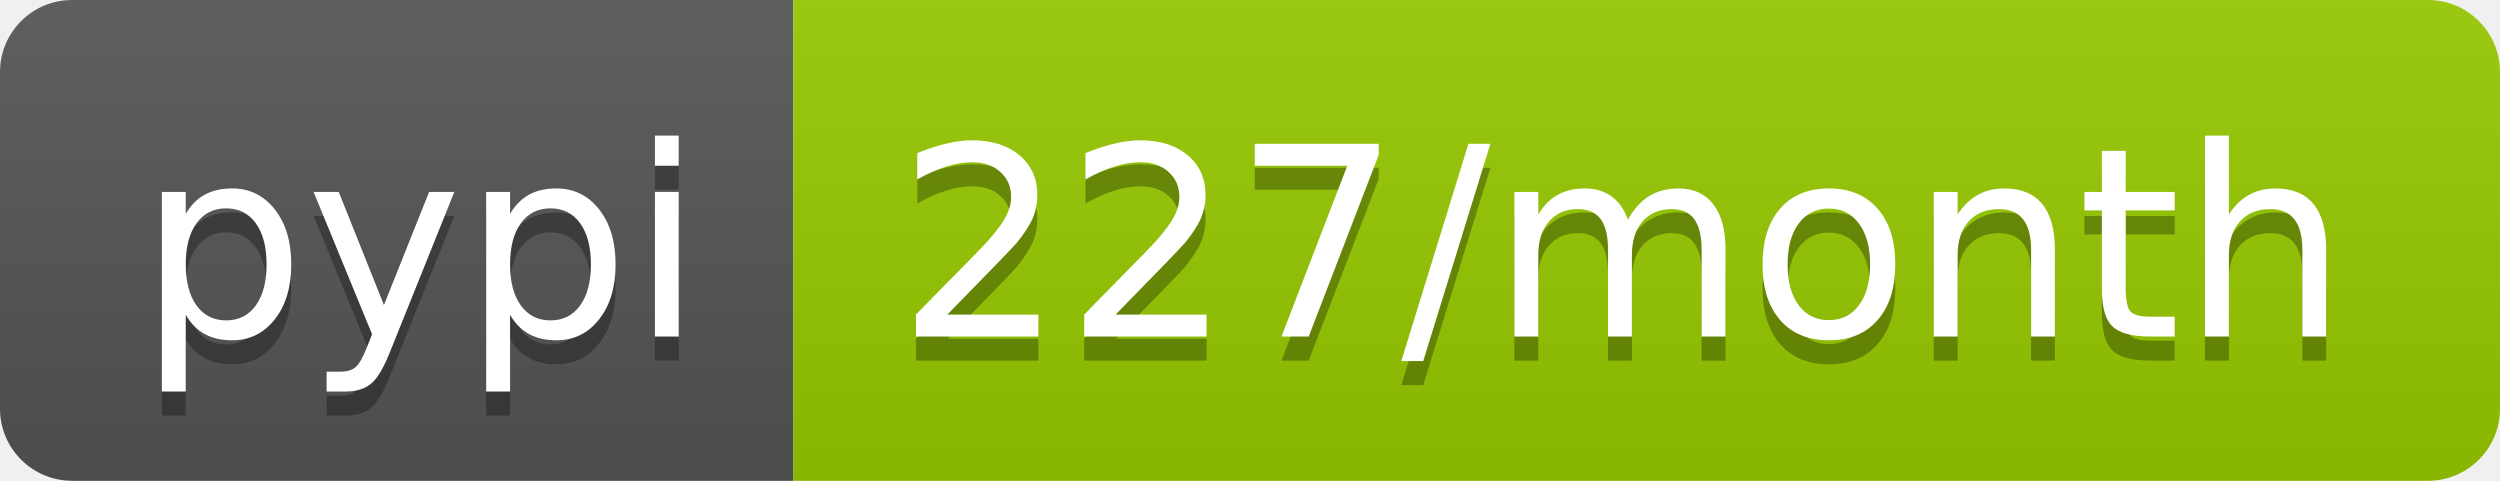
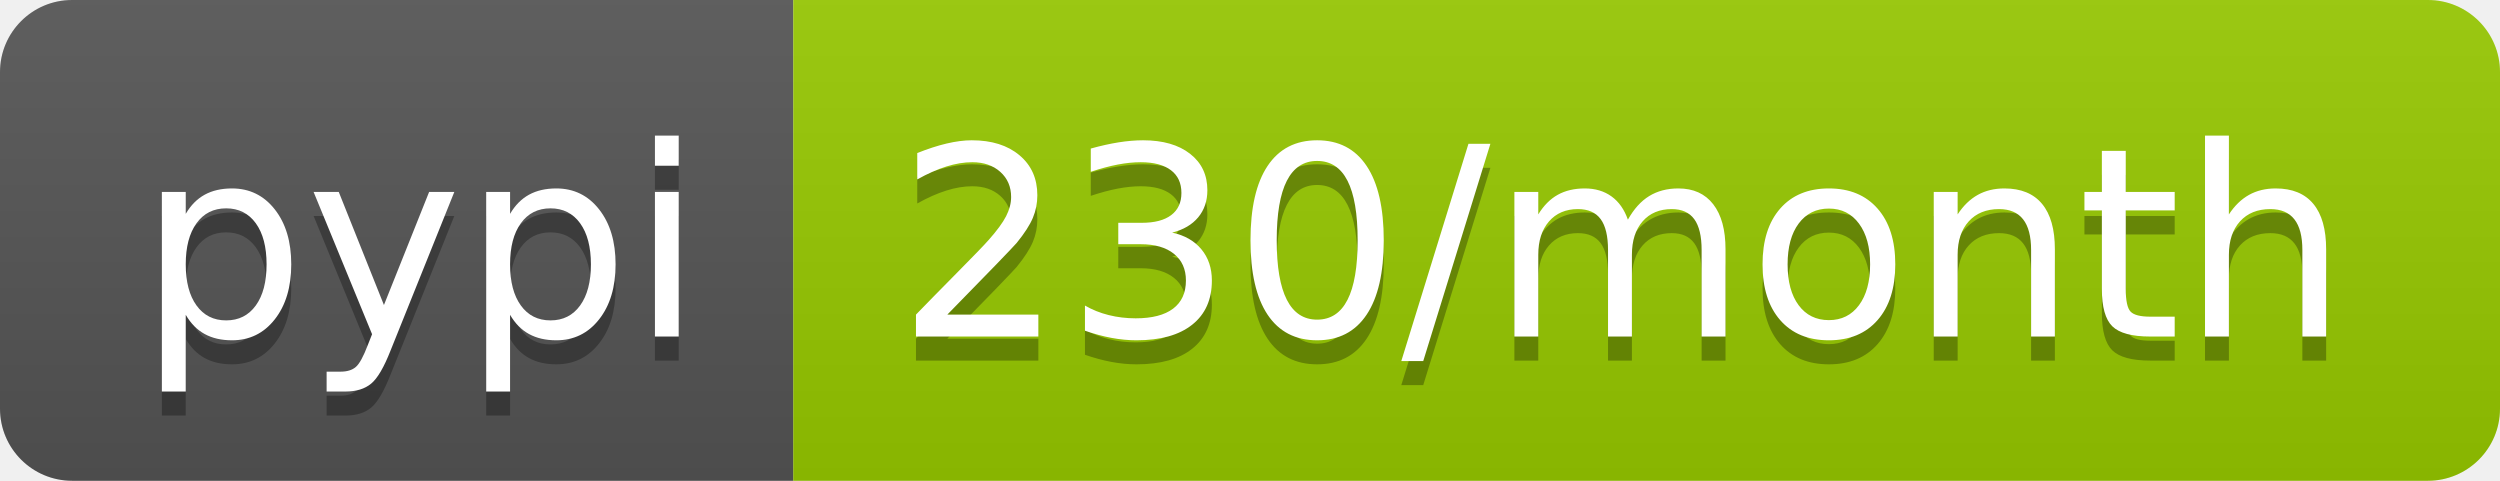
- <svg xmlns="http://www.w3.org/2000/svg" width="104" height="20" role="img" aria-label="pypi: 227/month">
+ <svg xmlns="http://www.w3.org/2000/svg" width="104" height="20" role="img" aria-label="pypi: 230/month">
  <linearGradient id="s" x2="0" y2="100%">
    <stop offset="0" stop-color="#bbb" stop-opacity=".1" />
    <stop offset="1" stop-opacity=".1" />
  </linearGradient>
  <clipPath id="r">
    <rect width="104" height="20" rx="3" fill="#fff" />
  </clipPath>
  <g clip-path="url(#r)">
    <rect width="33" height="20" fill="#555" />
    <rect x="33" width="71" height="20" fill="#97ca00" />
    <rect width="104" height="20" fill="url(#s)" />
  </g>
  <g fill="#fff" text-anchor="middle" font-family="Verdana,Geneva,DejaVu Sans,sans-serif" text-rendering="geometricPrecision" font-size="110">
    <text aria-hidden="true" x="175" y="150" fill="#010101" fill-opacity=".3" transform="scale(.1)" textLength="230">pypi</text>
    <text x="175" y="140" transform="scale(.1)" fill="#fff" textLength="230">pypi</text>
-     <text aria-hidden="true" x="675" y="150" fill="#010101" fill-opacity=".3" transform="scale(.1)" textLength="610">227/month</text>
-     <text x="675" y="140" transform="scale(.1)" fill="#fff" textLength="610">227/month</text>
+     <text aria-hidden="true" x="675" y="150" fill="#010101" fill-opacity=".3" transform="scale(.1)" textLength="610">230/month</text>
+     <text x="675" y="140" transform="scale(.1)" fill="#fff" textLength="610">230/month</text>
  </g>
</svg>
